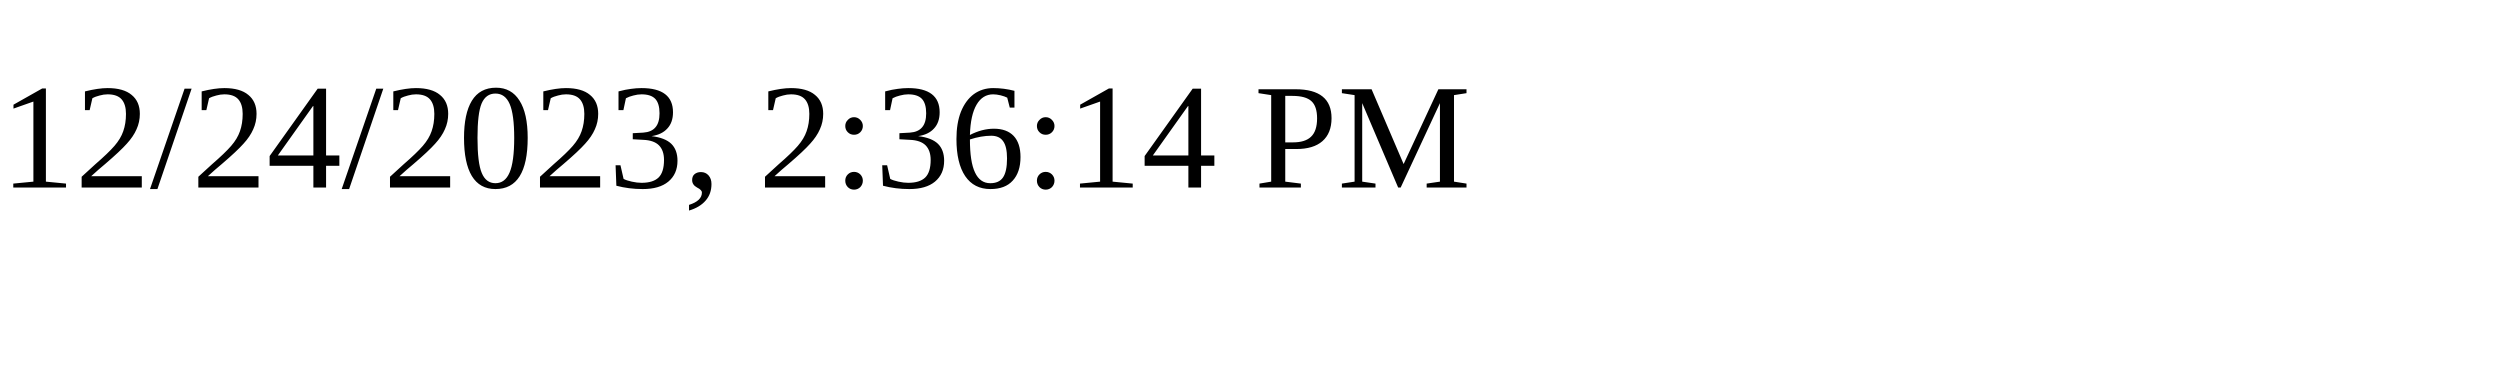
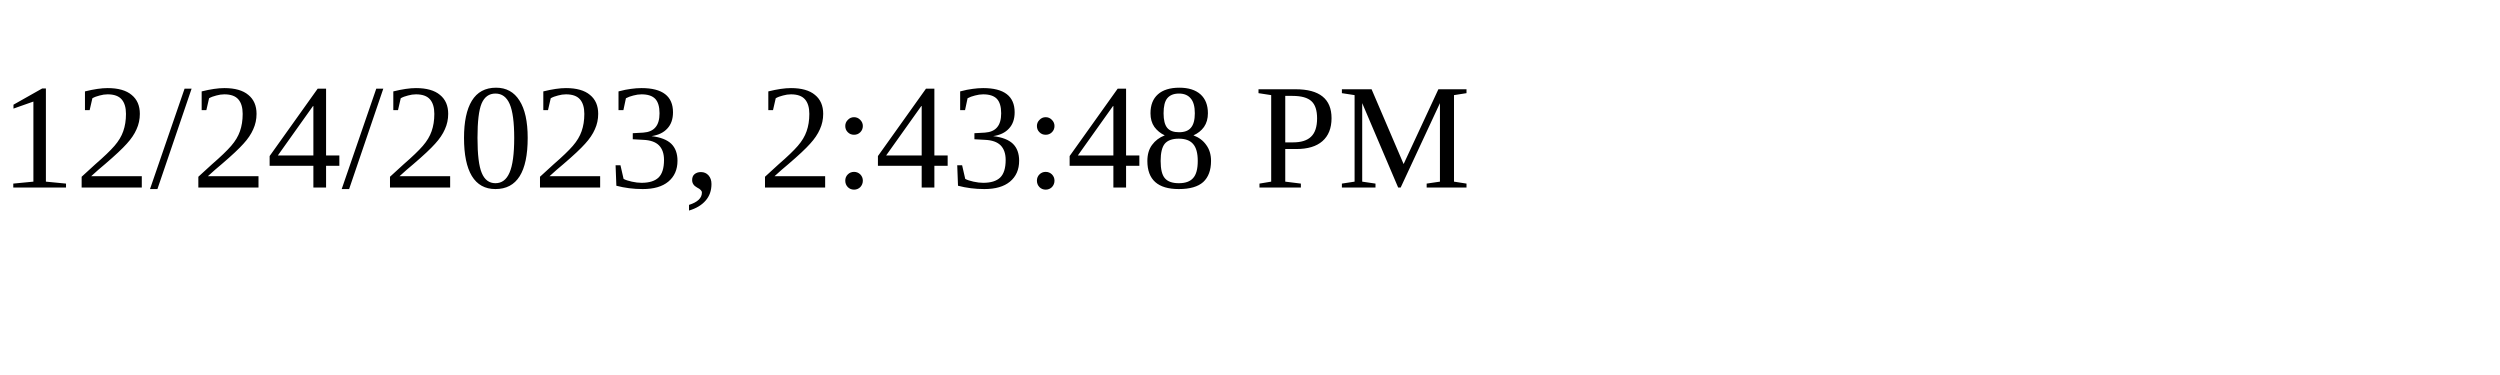
<svg xmlns="http://www.w3.org/2000/svg" height="30" width="200">
-   <text x="0" y="15">12/24/2023, 2:36:14 PM</text>
+   <text x="0" y="15">12/24/2023, 2:43:48 PM</text>
</svg>
